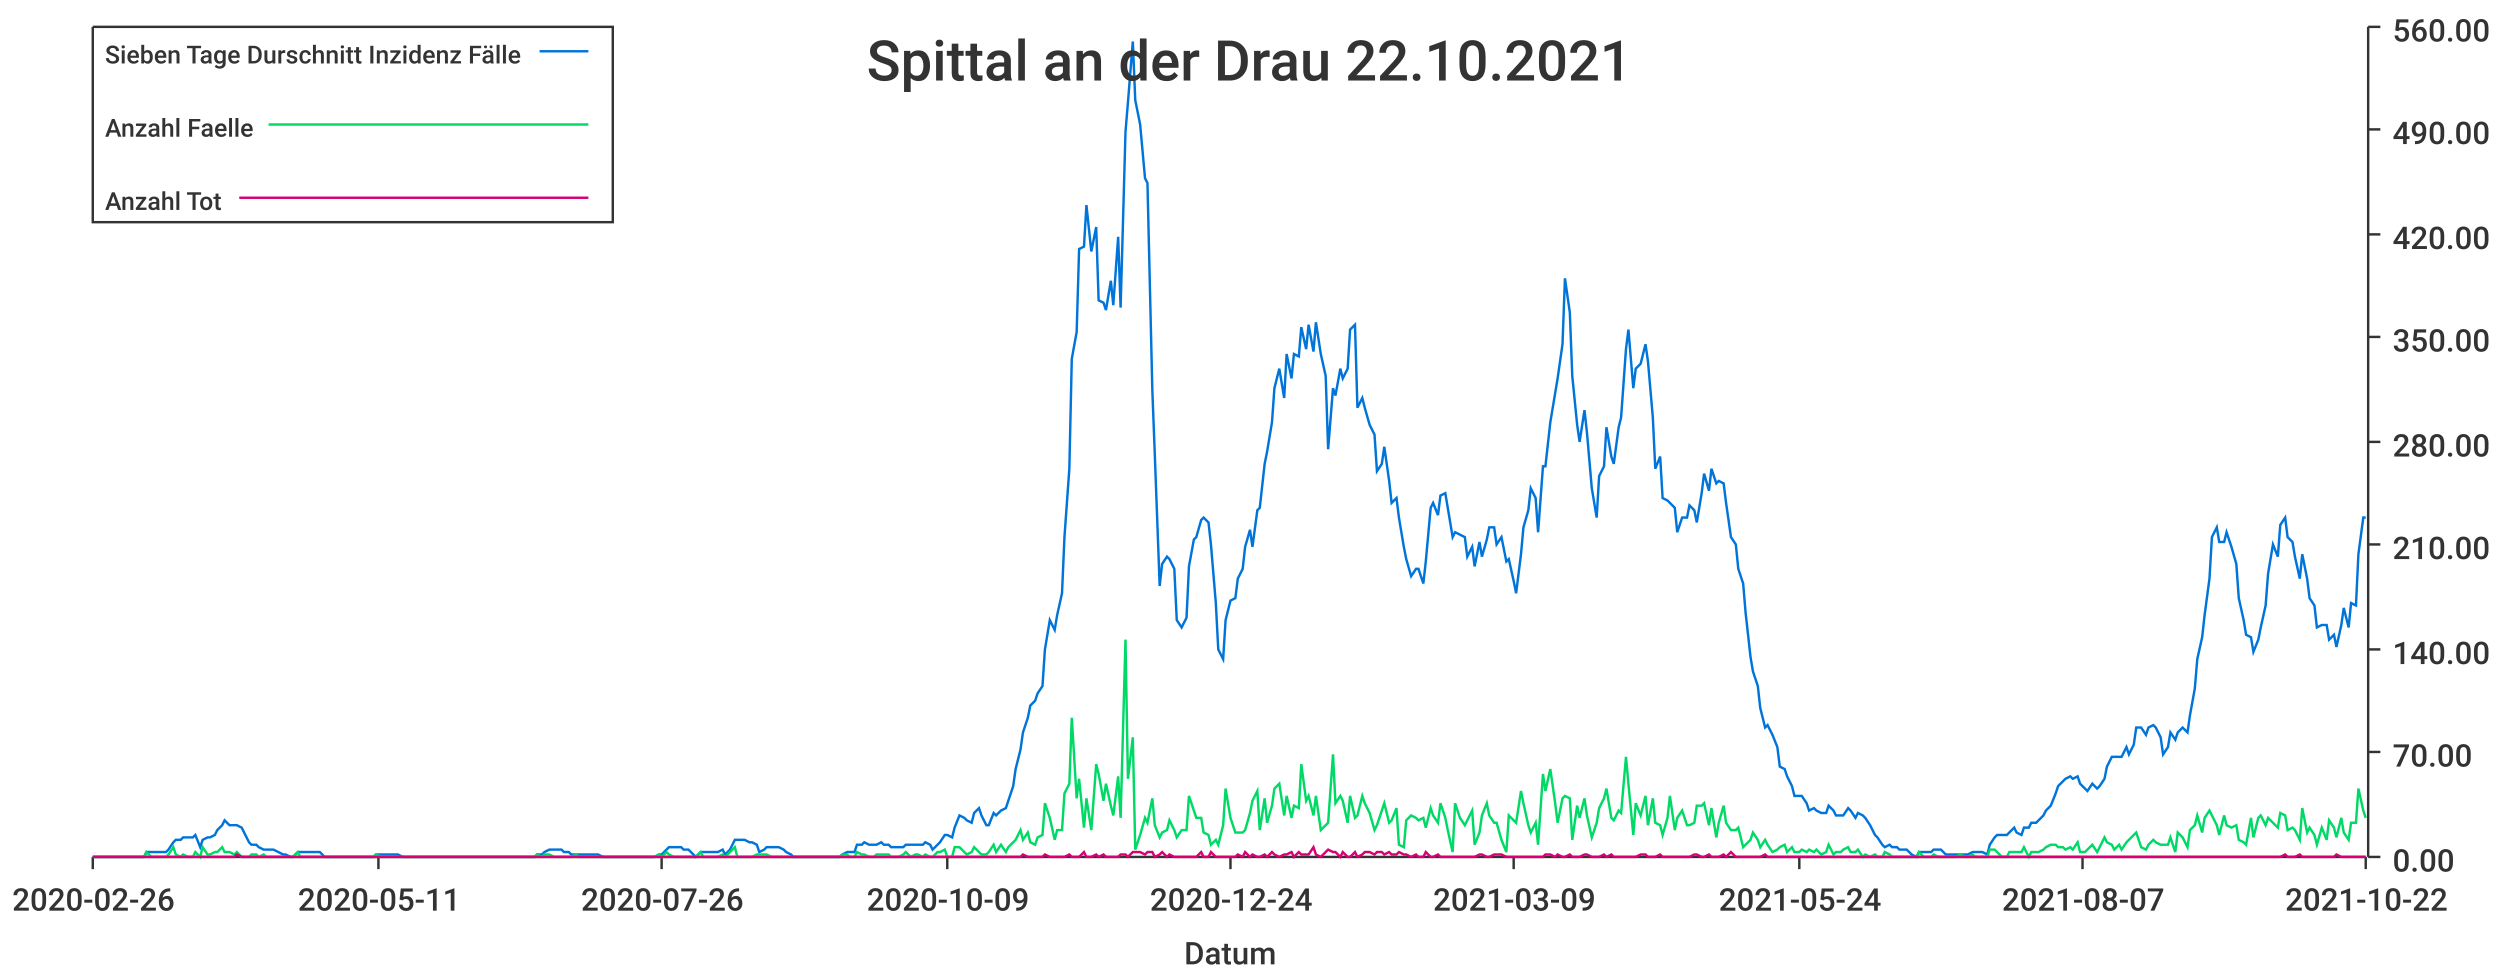
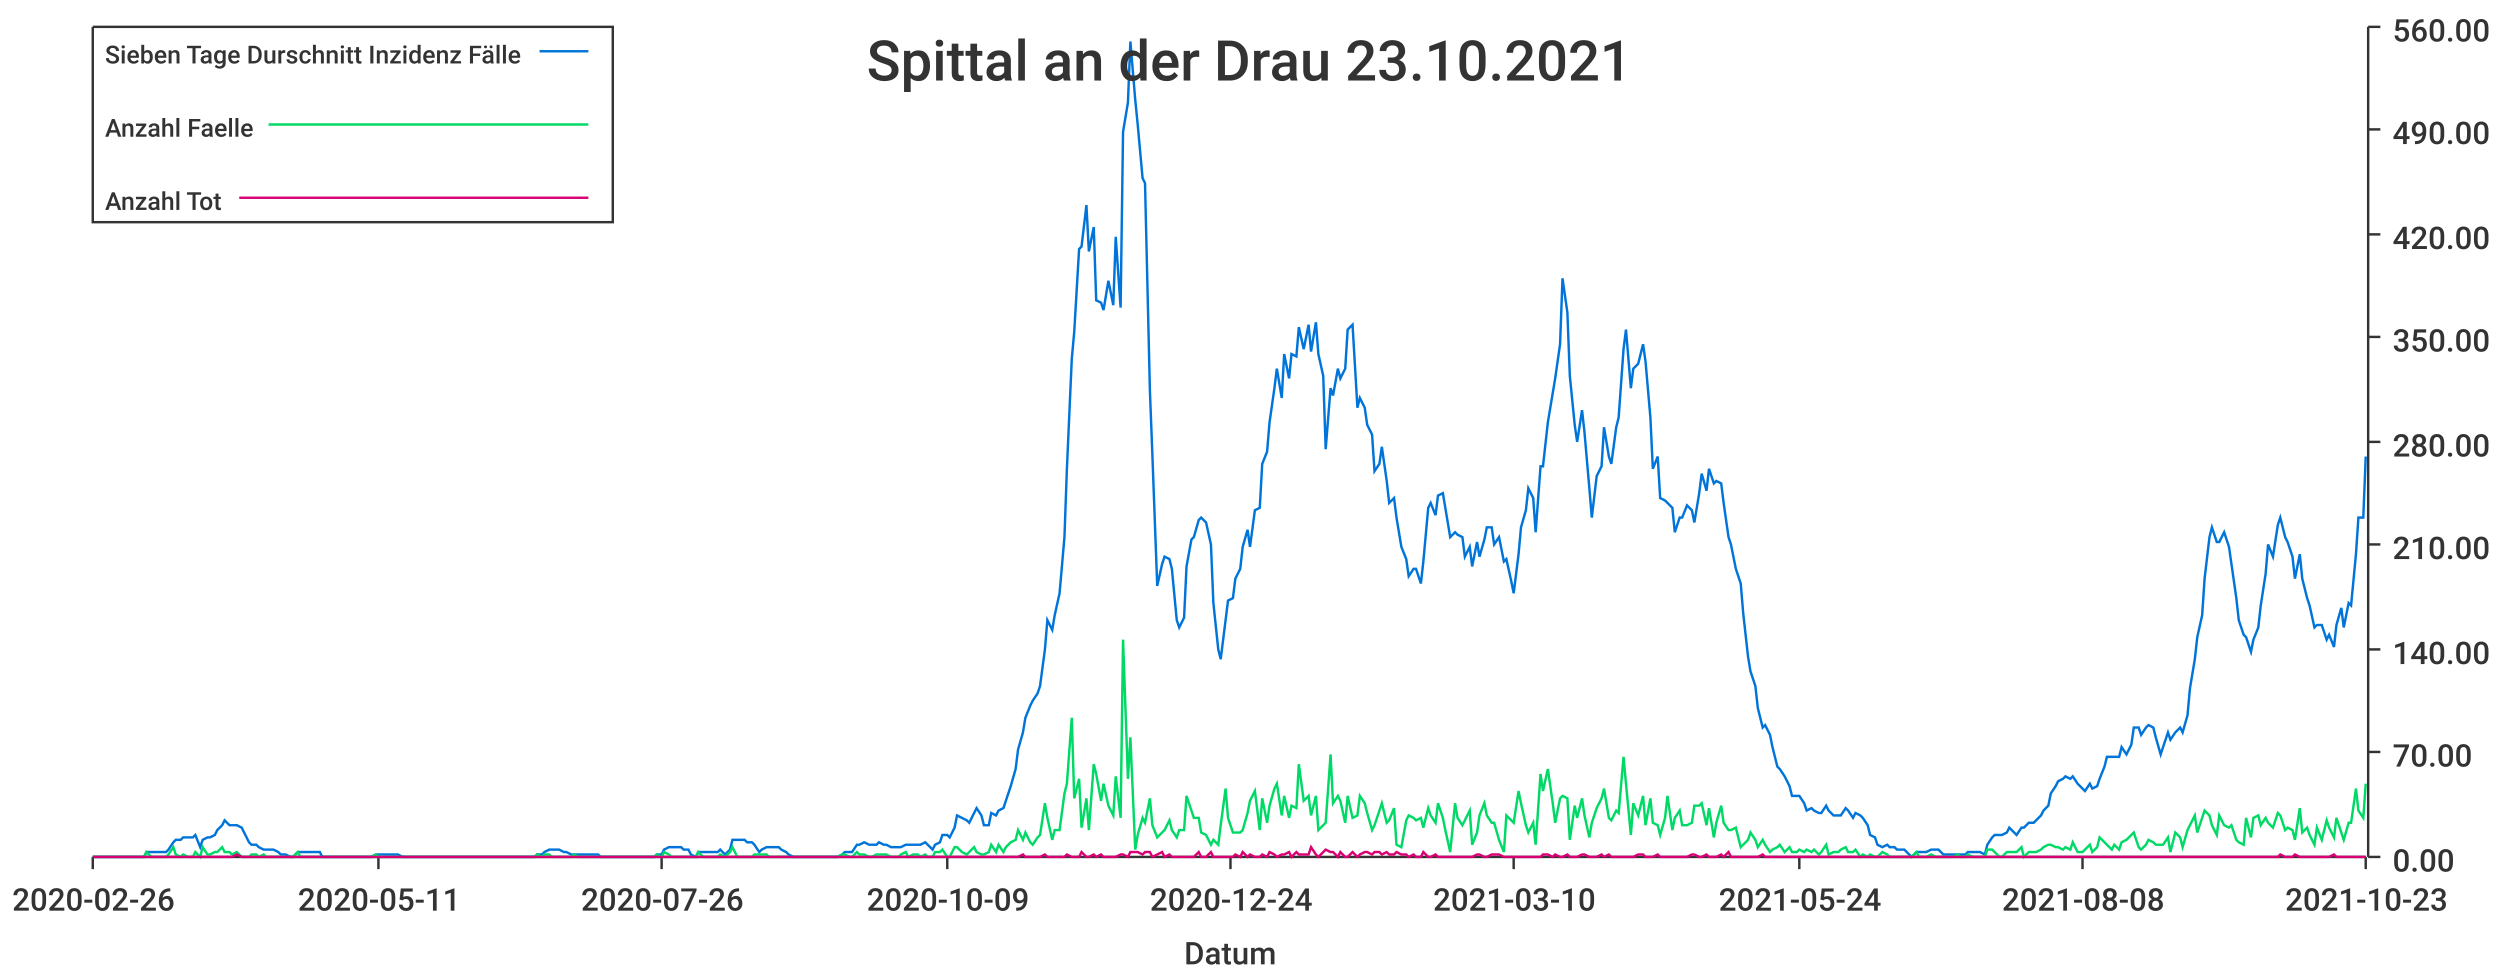
<svg xmlns="http://www.w3.org/2000/svg" width="1024" height="400">\n<path d="M 0 0 L 1024 0 L 1024 400 L 0 400 L 0 0" style="stroke-width:0;stroke:rgba(255,255,255,1.0);fill:rgba(255,255,255,1.0)" />
  <path d="M 38 11 L 969 11 L 969 351 L 38 351 L 38 11" style="stroke-width:0;stroke:rgba(255,255,255,1.0);fill:rgba(255,255,255,1.0)" />
  <path d="M 38 351 L 969 351" style="stroke-width:1;stroke:rgba(51,51,51,1.0);fill:none" />
  <path d="M 38 351 L 38 356" style="stroke-width:1;stroke:rgba(51,51,51,1.0);fill:none" />
  <text x="5" y="373" style="stroke-width:0;stroke:none;fill:rgba(51,51,51,1.0);font-size:12.8px;font-family:'Roboto Medium',sans-serif">2020-02-26</text>
  <path d="M 155 351 L 155 356" style="stroke-width:1;stroke:rgba(51,51,51,1.0);fill:none" />
  <text x="122" y="373" style="stroke-width:0;stroke:none;fill:rgba(51,51,51,1.0);font-size:12.8px;font-family:'Roboto Medium',sans-serif">2020-05-11</text>
  <path d="M 271 351 L 271 356" style="stroke-width:1;stroke:rgba(51,51,51,1.0);fill:none" />
  <text x="238" y="373" style="stroke-width:0;stroke:none;fill:rgba(51,51,51,1.0);font-size:12.8px;font-family:'Roboto Medium',sans-serif">2020-07-26</text>
  <path d="M 388 351 L 388 356" style="stroke-width:1;stroke:rgba(51,51,51,1.0);fill:none" />
  <text x="355" y="373" style="stroke-width:0;stroke:none;fill:rgba(51,51,51,1.0);font-size:12.8px;font-family:'Roboto Medium',sans-serif">2020-10-09</text>
  <path d="M 504 351 L 504 356" style="stroke-width:1;stroke:rgba(51,51,51,1.0);fill:none" />
  <text x="471" y="373" style="stroke-width:0;stroke:none;fill:rgba(51,51,51,1.0);font-size:12.8px;font-family:'Roboto Medium',sans-serif">2020-12-24</text>
  <path d="M 620 351 L 620 356" style="stroke-width:1;stroke:rgba(51,51,51,1.0);fill:none" />
-   <text x="587" y="373" style="stroke-width:0;stroke:none;fill:rgba(51,51,51,1.0);font-size:12.8px;font-family:'Roboto Medium',sans-serif">2021-03-09</text>
+   <text x="587" y="373" style="stroke-width:0;stroke:none;fill:rgba(51,51,51,1.0);font-size:12.8px;font-family:'Roboto Medium',sans-serif">2021-03-10</text>
  <path d="M 737 351 L 737 356" style="stroke-width:1;stroke:rgba(51,51,51,1.0);fill:none" />
  <text x="704" y="373" style="stroke-width:0;stroke:none;fill:rgba(51,51,51,1.0);font-size:12.8px;font-family:'Roboto Medium',sans-serif">2021-05-24</text>
  <path d="M 853 351 L 853 356" style="stroke-width:1;stroke:rgba(51,51,51,1.0);fill:none" />
-   <text x="820" y="373" style="stroke-width:0;stroke:none;fill:rgba(51,51,51,1.0);font-size:12.8px;font-family:'Roboto Medium',sans-serif">2021-08-07</text>
+   <text x="820" y="373" style="stroke-width:0;stroke:none;fill:rgba(51,51,51,1.0);font-size:12.8px;font-family:'Roboto Medium',sans-serif">2021-08-08</text>
  <path d="M 969 351 L 969 356" style="stroke-width:1;stroke:rgba(51,51,51,1.0);fill:none" />
-   <text x="936" y="373" style="stroke-width:0;stroke:none;fill:rgba(51,51,51,1.0);font-size:12.8px;font-family:'Roboto Medium',sans-serif">2021-10-22</text>
+   <text x="936" y="373" style="stroke-width:0;stroke:none;fill:rgba(51,51,51,1.0);font-size:12.8px;font-family:'Roboto Medium',sans-serif">2021-10-23</text>
  <text x="485" y="395" style="stroke-width:0;stroke:none;fill:rgba(51,51,51,1.0);font-size:12.8px;font-family:'Roboto Medium',sans-serif">Datum</text>
  <path d="M 970 351 L 970 11" style="stroke-width:1;stroke:rgba(51,51,51,1.0);fill:none" />
  <path d="M 970 351 L 975 351" style="stroke-width:1;stroke:rgba(51,51,51,1.0);fill:none" />
  <text x="980" y="357" style="stroke-width:0;stroke:none;fill:rgba(51,51,51,1.0);font-size:12.8px;font-family:'Roboto Medium',sans-serif">0.00</text>
  <path d="M 970 308 L 975 308" style="stroke-width:1;stroke:rgba(51,51,51,1.0);fill:none" />
  <text x="980" y="314" style="stroke-width:0;stroke:none;fill:rgba(51,51,51,1.0);font-size:12.8px;font-family:'Roboto Medium',sans-serif">70.00</text>
  <path d="M 970 266 L 975 266" style="stroke-width:1;stroke:rgba(51,51,51,1.0);fill:none" />
  <text x="980" y="272" style="stroke-width:0;stroke:none;fill:rgba(51,51,51,1.0);font-size:12.8px;font-family:'Roboto Medium',sans-serif">140.00</text>
  <path d="M 970 223 L 975 223" style="stroke-width:1;stroke:rgba(51,51,51,1.0);fill:none" />
  <text x="980" y="229" style="stroke-width:0;stroke:none;fill:rgba(51,51,51,1.0);font-size:12.8px;font-family:'Roboto Medium',sans-serif">210.00</text>
  <path d="M 970 181 L 975 181" style="stroke-width:1;stroke:rgba(51,51,51,1.0);fill:none" />
  <text x="980" y="187" style="stroke-width:0;stroke:none;fill:rgba(51,51,51,1.0);font-size:12.8px;font-family:'Roboto Medium',sans-serif">280.00</text>
  <path d="M 970 138 L 975 138" style="stroke-width:1;stroke:rgba(51,51,51,1.0);fill:none" />
  <text x="980" y="144" style="stroke-width:0;stroke:none;fill:rgba(51,51,51,1.0);font-size:12.8px;font-family:'Roboto Medium',sans-serif">350.00</text>
  <path d="M 970 96 L 975 96" style="stroke-width:1;stroke:rgba(51,51,51,1.0);fill:none" />
  <text x="980" y="102" style="stroke-width:0;stroke:none;fill:rgba(51,51,51,1.0);font-size:12.8px;font-family:'Roboto Medium',sans-serif">420.00</text>
  <path d="M 970 53 L 975 53" style="stroke-width:1;stroke:rgba(51,51,51,1.0);fill:none" />
  <text x="980" y="59" style="stroke-width:0;stroke:none;fill:rgba(51,51,51,1.0);font-size:12.8px;font-family:'Roboto Medium',sans-serif">490.00</text>
  <path d="M 970 11 L 975 11" style="stroke-width:1;stroke:rgba(51,51,51,1.0);fill:none" />
  <text x="980" y="17" style="stroke-width:0;stroke:none;fill:rgba(51,51,51,1.0);font-size:12.8px;font-family:'Roboto Medium',sans-serif">560.00</text>
-   <path d="M 38 351 L 40 351 L 42 351 L 43 351 L 45 351 L 46 351 L 48 351 L 49 351 L 51 351 L 52 351 L 54 351 L 55 351 L 57 351 L 59 351 L 60 349 L 62 349 L 63 349 L 65 349 L 66 349 L 68 349 L 69 348 L 71 345 L 72 344 L 74 344 L 75 343 L 77 343 L 79 343 L 80 342 L 82 347 L 83 344 L 85 343 L 86 343 L 88 342 L 89 340 L 91 338 L 92 336 L 94 338 L 96 338 L 97 338 L 99 339 L 100 341 L 102 345 L 103 346 L 105 346 L 106 347 L 108 348 L 109 348 L 111 348 L 112 348 L 114 349 L 116 350 L 117 350 L 119 351 L 120 351 L 122 349 L 123 349 L 125 349 L 126 349 L 128 349 L 129 349 L 131 349 L 133 351 L 134 351 L 136 351 L 137 351 L 139 351 L 140 351 L 142 351 L 143 351 L 145 351 L 146 351 L 148 351 L 149 351 L 151 351 L 153 351 L 154 350 L 156 350 L 157 350 L 159 350 L 160 350 L 162 350 L 163 350 L 165 351 L 166 351 L 168 351 L 170 351 L 171 351 L 173 351 L 174 351 L 176 351 L 177 351 L 179 351 L 180 351 L 182 351 L 183 351 L 185 351 L 186 351 L 188 351 L 190 351 L 191 351 L 193 351 L 194 351 L 196 351 L 197 351 L 199 351 L 200 351 L 202 351 L 203 351 L 205 351 L 207 351 L 208 351 L 210 351 L 211 351 L 213 351 L 214 351 L 216 351 L 217 351 L 219 351 L 220 350 L 222 350 L 223 349 L 225 348 L 227 348 L 228 348 L 230 348 L 231 349 L 233 349 L 234 350 L 236 350 L 237 350 L 239 350 L 240 350 L 242 350 L 244 350 L 245 350 L 247 351 L 248 351 L 250 351 L 251 351 L 253 351 L 254 351 L 256 351 L 257 351 L 259 351 L 260 351 L 262 351 L 264 351 L 265 351 L 267 351 L 268 351 L 270 350 L 271 350 L 273 348 L 274 347 L 276 347 L 277 347 L 279 347 L 280 348 L 282 348 L 284 350 L 285 351 L 287 349 L 288 349 L 290 349 L 291 349 L 293 349 L 294 349 L 296 348 L 297 350 L 299 348 L 301 344 L 302 344 L 304 344 L 305 344 L 307 345 L 308 345 L 310 346 L 311 349 L 313 348 L 314 347 L 316 347 L 317 347 L 319 347 L 321 348 L 322 349 L 324 350 L 325 351 L 327 351 L 328 351 L 330 351 L 331 351 L 333 351 L 334 351 L 336 351 L 338 351 L 339 351 L 341 351 L 342 351 L 344 351 L 345 350 L 347 349 L 348 349 L 350 349 L 351 346 L 353 346 L 354 345 L 356 346 L 358 346 L 359 346 L 361 345 L 362 346 L 364 346 L 365 347 L 367 347 L 368 347 L 370 347 L 371 346 L 373 346 L 375 346 L 376 346 L 378 346 L 379 345 L 381 346 L 382 348 L 384 346 L 385 345 L 387 342 L 388 342 L 390 343 L 391 339 L 393 334 L 395 335 L 396 336 L 398 337 L 399 333 L 401 331 L 402 334 L 404 338 L 405 338 L 407 333 L 408 334 L 410 332 L 412 331 L 413 328 L 415 322 L 416 315 L 418 307 L 419 300 L 421 294 L 422 289 L 424 287 L 425 284 L 427 281 L 428 266 L 430 254 L 432 258 L 433 252 L 435 243 L 436 220 L 438 192 L 439 147 L 441 136 L 442 102 L 444 101 L 445 84 L 447 103 L 449 93 L 450 123 L 452 124 L 453 127 L 455 115 L 456 125 L 458 97 L 459 126 L 461 54 L 462 42 L 464 17 L 465 41 L 467 51 L 469 73 L 470 75 L 472 160 L 473 186 L 475 240 L 476 231 L 478 228 L 479 229 L 481 233 L 482 254 L 484 257 L 486 253 L 487 232 L 489 221 L 490 220 L 492 213 L 493 212 L 495 214 L 496 223 L 498 247 L 499 266 L 501 270 L 502 254 L 504 246 L 506 245 L 507 237 L 509 233 L 510 224 L 512 217 L 513 224 L 515 209 L 516 208 L 518 190 L 519 185 L 521 173 L 522 159 L 524 151 L 526 163 L 527 145 L 529 155 L 530 145 L 532 146 L 533 134 L 535 143 L 536 133 L 538 144 L 539 132 L 541 145 L 543 154 L 544 184 L 546 159 L 547 162 L 549 151 L 550 155 L 552 151 L 553 135 L 555 133 L 556 167 L 558 163 L 559 167 L 561 174 L 563 178 L 564 193 L 566 190 L 567 183 L 569 197 L 570 206 L 572 204 L 573 212 L 575 224 L 576 229 L 578 236 L 580 233 L 581 233 L 583 239 L 584 230 L 586 208 L 587 206 L 589 211 L 590 203 L 592 202 L 593 208 L 595 220 L 596 218 L 598 219 L 600 220 L 601 228 L 603 224 L 604 232 L 606 222 L 607 228 L 609 221 L 610 216 L 612 216 L 613 223 L 615 220 L 617 230 L 618 229 L 620 238 L 621 243 L 623 227 L 624 216 L 626 209 L 627 200 L 629 204 L 630 218 L 632 191 L 633 191 L 635 173 L 637 161 L 638 155 L 640 141 L 641 114 L 643 128 L 644 154 L 646 174 L 647 181 L 649 168 L 650 177 L 652 200 L 654 212 L 655 195 L 657 191 L 658 175 L 660 187 L 661 190 L 663 175 L 664 171 L 666 143 L 667 135 L 669 159 L 670 151 L 672 149 L 674 141 L 675 148 L 677 171 L 678 192 L 680 187 L 681 204 L 683 205 L 684 206 L 686 208 L 687 218 L 689 212 L 691 212 L 692 207 L 694 209 L 695 214 L 697 202 L 698 194 L 700 201 L 701 192 L 703 198 L 704 197 L 706 198 L 707 206 L 709 220 L 711 223 L 712 233 L 714 239 L 715 251 L 717 269 L 718 275 L 720 281 L 721 290 L 723 298 L 724 297 L 726 301 L 728 306 L 729 314 L 731 315 L 732 318 L 734 322 L 735 326 L 737 326 L 738 326 L 740 329 L 741 332 L 743 331 L 744 332 L 746 333 L 748 333 L 749 330 L 751 332 L 752 334 L 754 334 L 755 334 L 757 331 L 758 332 L 760 335 L 761 333 L 763 334 L 764 335 L 766 338 L 768 342 L 769 343 L 771 346 L 772 347 L 774 346 L 775 347 L 777 347 L 778 348 L 780 348 L 781 348 L 783 350 L 785 351 L 786 349 L 788 349 L 789 349 L 791 349 L 792 348 L 794 348 L 795 348 L 797 350 L 798 350 L 800 350 L 801 350 L 803 350 L 805 350 L 806 350 L 808 349 L 809 349 L 811 349 L 812 349 L 814 350 L 815 346 L 817 343 L 818 342 L 820 342 L 822 342 L 823 341 L 825 339 L 826 341 L 828 342 L 829 339 L 831 339 L 832 337 L 834 337 L 835 336 L 837 334 L 838 332 L 840 330 L 842 325 L 843 322 L 845 320 L 846 319 L 848 318 L 849 319 L 851 318 L 852 321 L 854 323 L 855 324 L 857 321 L 859 323 L 860 322 L 862 319 L 863 314 L 865 310 L 866 310 L 868 310 L 869 310 L 871 306 L 872 309 L 874 305 L 875 298 L 877 298 L 879 301 L 880 298 L 882 297 L 883 298 L 885 302 L 886 309 L 888 306 L 889 300 L 891 303 L 892 300 L 894 298 L 896 300 L 897 293 L 899 282 L 900 270 L 902 261 L 903 252 L 905 237 L 906 220 L 908 216 L 909 222 L 911 222 L 912 218 L 914 224 L 916 231 L 917 245 L 919 254 L 920 260 L 922 261 L 923 267 L 925 262 L 926 257 L 928 248 L 929 235 L 931 223 L 933 228 L 934 215 L 936 212 L 937 220 L 939 222 L 940 228 L 942 237 L 943 227 L 945 237 L 946 245 L 948 248 L 949 257 L 951 256 L 953 256 L 954 262 L 956 260 L 957 265 L 959 256 L 960 249 L 962 257 L 963 247 L 965 248 L 966 227 L 968 212 L 969 212" style="stroke-width:1;stroke:rgba(0,116,217,1.0);fill:none" />
-   <path d="M 38 351 L 40 351 L 42 351 L 43 351 L 45 351 L 46 351 L 48 351 L 49 351 L 51 351 L 52 351 L 54 351 L 55 351 L 57 351 L 59 351 L 60 349 L 62 351 L 63 351 L 65 351 L 66 351 L 68 351 L 69 350 L 71 347 L 72 350 L 74 351 L 75 350 L 77 351 L 79 351 L 80 349 L 82 351 L 83 347 L 85 350 L 86 350 L 88 349 L 89 349 L 91 347 L 92 349 L 94 349 L 96 350 L 97 349 L 99 351 L 100 351 L 102 351 L 103 350 L 105 350 L 106 351 L 108 350 L 109 351 L 111 351 L 112 351 L 114 351 L 116 351 L 117 351 L 119 351 L 120 351 L 122 349 L 123 351 L 125 351 L 126 351 L 128 351 L 129 351 L 131 351 L 133 351 L 134 351 L 136 351 L 137 351 L 139 351 L 140 351 L 142 351 L 143 351 L 145 351 L 146 351 L 148 351 L 149 351 L 151 351 L 153 351 L 154 350 L 156 351 L 157 351 L 159 351 L 160 351 L 162 351 L 163 351 L 165 351 L 166 351 L 168 351 L 170 351 L 171 351 L 173 351 L 174 351 L 176 351 L 177 351 L 179 351 L 180 351 L 182 351 L 183 351 L 185 351 L 186 351 L 188 351 L 190 351 L 191 351 L 193 351 L 194 351 L 196 351 L 197 351 L 199 351 L 200 351 L 202 351 L 203 351 L 205 351 L 207 351 L 208 351 L 210 351 L 211 351 L 213 351 L 214 351 L 216 351 L 217 351 L 219 351 L 220 350 L 222 351 L 223 350 L 225 350 L 227 351 L 228 351 L 230 351 L 231 351 L 233 351 L 234 351 L 236 350 L 237 351 L 239 351 L 240 351 L 242 351 L 244 351 L 245 351 L 247 351 L 248 351 L 250 351 L 251 351 L 253 351 L 254 351 L 256 351 L 257 351 L 259 351 L 260 351 L 262 351 L 264 351 L 265 351 L 267 351 L 268 351 L 270 350 L 271 351 L 273 349 L 274 350 L 276 351 L 277 351 L 279 351 L 280 351 L 282 351 L 284 351 L 285 351 L 287 349 L 288 351 L 290 351 L 291 351 L 293 351 L 294 351 L 296 350 L 297 351 L 299 349 L 301 347 L 302 351 L 304 351 L 305 351 L 307 351 L 308 351 L 310 350 L 311 350 L 313 350 L 314 350 L 316 351 L 317 351 L 319 351 L 321 351 L 322 351 L 324 351 L 325 351 L 327 351 L 328 351 L 330 351 L 331 351 L 333 351 L 334 351 L 336 351 L 338 351 L 339 351 L 341 351 L 342 351 L 344 351 L 345 350 L 347 350 L 348 351 L 350 351 L 351 349 L 353 350 L 354 350 L 356 351 L 358 351 L 359 350 L 361 350 L 362 350 L 364 350 L 365 351 L 367 351 L 368 351 L 370 350 L 371 349 L 373 351 L 375 350 L 376 350 L 378 351 L 379 350 L 381 351 L 382 351 L 384 349 L 385 349 L 387 348 L 388 351 L 390 351 L 391 347 L 393 347 L 395 349 L 396 350 L 398 349 L 399 347 L 401 349 L 402 350 L 404 350 L 405 349 L 407 346 L 408 349 L 410 346 L 412 349 L 413 347 L 415 345 L 416 344 L 418 340 L 419 344 L 421 341 L 422 345 L 424 346 L 425 343 L 427 342 L 428 329 L 430 335 L 432 344 L 433 340 L 435 340 L 436 325 L 438 321 L 439 294 L 441 327 L 442 319 L 444 339 L 445 327 L 447 340 L 449 313 L 450 317 L 452 328 L 453 321 L 455 330 L 456 334 L 458 318 L 459 335 L 461 262 L 462 319 L 464 302 L 465 348 L 467 342 L 469 335 L 470 337 L 472 327 L 473 338 L 475 343 L 476 341 L 478 340 L 479 336 L 481 340 L 482 343 L 484 340 L 486 340 L 487 326 L 489 332 L 490 335 L 492 335 L 493 341 L 495 342 L 496 346 L 498 344 L 499 346 L 501 338 L 502 323 L 504 335 L 506 341 L 507 341 L 509 341 L 510 340 L 512 333 L 513 328 L 515 324 L 516 340 L 518 327 L 519 337 L 521 330 L 522 323 L 524 321 L 526 334 L 527 326 L 529 335 L 530 330 L 532 331 L 533 313 L 535 328 L 536 326 L 538 334 L 539 326 L 541 340 L 543 338 L 544 337 L 546 309 L 547 329 L 549 326 L 550 328 L 552 337 L 553 326 L 555 335 L 556 334 L 558 326 L 559 329 L 561 333 L 563 340 L 564 338 L 566 332 L 567 329 L 569 337 L 570 336 L 572 331 L 573 346 L 575 347 L 576 336 L 578 334 L 580 335 L 581 336 L 583 335 L 584 339 L 586 331 L 587 334 L 589 337 L 590 329 L 592 335 L 593 340 L 595 349 L 596 329 L 598 335 L 600 338 L 601 336 L 603 332 L 604 346 L 606 341 L 607 334 L 609 329 L 610 334 L 612 337 L 613 337 L 615 344 L 617 349 L 618 334 L 620 336 L 621 337 L 623 324 L 624 329 L 626 338 L 627 341 L 629 337 L 630 346 L 632 317 L 633 324 L 635 315 L 637 329 L 638 337 L 640 327 L 641 326 L 643 327 L 644 344 L 646 330 L 647 335 L 649 327 L 650 334 L 652 343 L 654 337 L 655 331 L 657 327 L 658 323 L 660 335 L 661 336 L 663 332 L 664 333 L 666 310 L 667 321 L 669 342 L 670 329 L 672 334 L 674 326 L 675 338 L 677 327 L 678 337 L 680 338 L 681 342 L 683 335 L 684 326 L 686 340 L 687 335 L 689 332 L 691 338 L 692 338 L 694 337 L 695 330 L 697 330 L 698 329 L 700 338 L 701 331 L 703 343 L 704 337 L 706 330 L 707 337 L 709 340 L 711 340 L 712 339 L 714 347 L 715 346 L 717 344 L 718 341 L 720 344 L 721 347 L 723 344 L 724 346 L 726 349 L 728 348 L 729 347 L 731 346 L 732 349 L 734 347 L 735 349 L 737 349 L 738 348 L 740 349 L 741 348 L 743 349 L 744 348 L 746 350 L 748 349 L 749 346 L 751 350 L 752 349 L 754 349 L 755 348 L 757 347 L 758 349 L 760 349 L 761 348 L 763 351 L 764 350 L 766 351 L 768 350 L 769 351 L 771 351 L 772 349 L 774 350 L 775 351 L 777 351 L 778 351 L 780 351 L 781 351 L 783 351 L 785 351 L 786 349 L 788 351 L 789 351 L 791 351 L 792 350 L 794 351 L 795 351 L 797 351 L 798 351 L 800 351 L 801 351 L 803 350 L 805 351 L 806 351 L 808 350 L 809 351 L 811 351 L 812 351 L 814 351 L 815 348 L 817 348 L 818 349 L 820 351 L 822 351 L 823 349 L 825 349 L 826 349 L 828 349 L 829 347 L 831 351 L 832 349 L 834 349 L 835 349 L 837 348 L 838 347 L 840 346 L 842 346 L 843 347 L 845 347 L 846 348 L 848 347 L 849 348 L 851 345 L 852 349 L 854 349 L 855 348 L 857 346 L 859 349 L 860 347 L 862 343 L 863 345 L 865 346 L 866 348 L 868 346 L 869 348 L 871 345 L 872 344 L 874 342 L 875 341 L 877 347 L 879 348 L 880 346 L 882 344 L 883 345 L 885 346 L 886 346 L 888 346 L 889 343 L 891 349 L 892 341 L 894 343 L 896 347 L 897 340 L 899 338 L 900 334 L 902 341 L 903 335 L 905 332 L 906 334 L 908 338 L 909 342 L 911 334 L 912 338 L 914 339 L 916 338 L 917 344 L 919 345 L 920 346 L 922 335 L 923 343 L 925 335 L 926 334 L 928 338 L 929 335 L 931 337 L 933 339 L 934 333 L 936 334 L 937 340 L 939 339 L 940 340 L 942 344 L 943 331 L 945 341 L 946 339 L 948 342 L 949 346 L 951 339 L 953 344 L 954 336 L 956 339 L 957 343 L 959 335 L 960 341 L 962 344 L 963 337 L 965 337 L 966 323 L 968 332 L 969 335" style="stroke-width:1;stroke:rgba(0,217,101,1.0);fill:none" />
-   <path d="M 38 351 L 40 351 L 42 351 L 43 351 L 45 351 L 46 351 L 48 351 L 49 351 L 51 351 L 52 351 L 54 351 L 55 351 L 57 351 L 59 351 L 60 351 L 62 351 L 63 351 L 65 351 L 66 351 L 68 351 L 69 351 L 71 351 L 72 351 L 74 351 L 75 351 L 77 351 L 79 351 L 80 351 L 82 351 L 83 351 L 85 351 L 86 351 L 88 351 L 89 351 L 91 351 L 92 351 L 94 351 L 96 351 L 97 350 L 99 351 L 100 351 L 102 351 L 103 351 L 105 351 L 106 351 L 108 351 L 109 351 L 111 351 L 112 351 L 114 351 L 116 351 L 117 351 L 119 351 L 120 351 L 122 351 L 123 351 L 125 351 L 126 351 L 128 351 L 129 351 L 131 351 L 133 351 L 134 351 L 136 351 L 137 351 L 139 351 L 140 351 L 142 351 L 143 351 L 145 351 L 146 351 L 148 351 L 149 351 L 151 351 L 153 351 L 154 351 L 156 351 L 157 351 L 159 351 L 160 351 L 162 351 L 163 351 L 165 351 L 166 351 L 168 351 L 170 351 L 171 351 L 173 351 L 174 351 L 176 351 L 177 351 L 179 351 L 180 351 L 182 351 L 183 351 L 185 351 L 186 351 L 188 351 L 190 351 L 191 351 L 193 351 L 194 351 L 196 351 L 197 351 L 199 351 L 200 351 L 202 351 L 203 351 L 205 351 L 207 351 L 208 351 L 210 351 L 211 351 L 213 351 L 214 351 L 216 351 L 217 351 L 219 351 L 220 351 L 222 351 L 223 351 L 225 351 L 227 351 L 228 351 L 230 351 L 231 351 L 233 351 L 234 351 L 236 351 L 237 351 L 239 351 L 240 351 L 242 351 L 244 351 L 245 351 L 247 351 L 248 351 L 250 351 L 251 351 L 253 351 L 254 351 L 256 351 L 257 351 L 259 351 L 260 351 L 262 351 L 264 351 L 265 351 L 267 351 L 268 351 L 270 351 L 271 351 L 273 351 L 274 351 L 276 351 L 277 351 L 279 351 L 280 351 L 282 351 L 284 351 L 285 351 L 287 351 L 288 351 L 290 351 L 291 351 L 293 351 L 294 351 L 296 351 L 297 351 L 299 351 L 301 351 L 302 351 L 304 351 L 305 351 L 307 351 L 308 351 L 310 351 L 311 351 L 313 351 L 314 351 L 316 351 L 317 351 L 319 351 L 321 351 L 322 351 L 324 351 L 325 351 L 327 351 L 328 351 L 330 351 L 331 351 L 333 351 L 334 351 L 336 351 L 338 351 L 339 351 L 341 351 L 342 351 L 344 351 L 345 351 L 347 351 L 348 351 L 350 351 L 351 351 L 353 351 L 354 351 L 356 351 L 358 351 L 359 351 L 361 351 L 362 351 L 364 351 L 365 351 L 367 351 L 368 351 L 370 351 L 371 351 L 373 351 L 375 351 L 376 351 L 378 351 L 379 351 L 381 351 L 382 351 L 384 351 L 385 351 L 387 351 L 388 351 L 390 351 L 391 351 L 393 351 L 395 351 L 396 351 L 398 351 L 399 351 L 401 351 L 402 351 L 404 351 L 405 351 L 407 351 L 408 351 L 410 351 L 412 351 L 413 351 L 415 351 L 416 351 L 418 351 L 419 350 L 421 351 L 422 351 L 424 351 L 425 351 L 427 351 L 428 350 L 430 351 L 432 351 L 433 351 L 435 351 L 436 351 L 438 350 L 439 351 L 441 351 L 442 351 L 444 349 L 445 351 L 447 351 L 449 350 L 450 351 L 452 350 L 453 351 L 455 351 L 456 351 L 458 351 L 459 350 L 461 350 L 462 351 L 464 349 L 465 349 L 467 349 L 469 350 L 470 349 L 472 349 L 473 351 L 475 350 L 476 349 L 478 351 L 479 350 L 481 351 L 482 351 L 484 351 L 486 351 L 487 351 L 489 351 L 490 351 L 492 349 L 493 351 L 495 351 L 496 349 L 498 351 L 499 351 L 501 351 L 502 351 L 504 351 L 506 351 L 507 350 L 509 351 L 510 349 L 512 351 L 513 350 L 515 351 L 516 351 L 518 350 L 519 351 L 521 349 L 522 350 L 524 351 L 526 350 L 527 350 L 529 349 L 530 351 L 532 349 L 533 350 L 535 350 L 536 350 L 538 347 L 539 350 L 541 351 L 543 349 L 544 348 L 546 349 L 547 349 L 549 351 L 550 349 L 552 351 L 553 351 L 555 349 L 556 351 L 558 350 L 559 349 L 561 349 L 563 350 L 564 349 L 566 349 L 567 350 L 569 349 L 570 350 L 572 350 L 573 349 L 575 350 L 576 350 L 578 351 L 580 350 L 581 351 L 583 351 L 584 349 L 586 351 L 587 351 L 589 350 L 590 351 L 592 351 L 593 351 L 595 351 L 596 351 L 598 351 L 600 351 L 601 351 L 603 351 L 604 351 L 606 350 L 607 350 L 609 351 L 610 351 L 612 350 L 613 350 L 615 350 L 617 351 L 618 351 L 620 351 L 621 351 L 623 351 L 624 351 L 626 351 L 627 351 L 629 351 L 630 351 L 632 351 L 633 350 L 635 350 L 637 351 L 638 350 L 640 351 L 641 351 L 643 350 L 644 351 L 646 351 L 647 351 L 649 350 L 650 350 L 652 351 L 654 351 L 655 351 L 657 350 L 658 351 L 660 350 L 661 351 L 663 351 L 664 351 L 666 351 L 667 351 L 669 351 L 670 351 L 672 350 L 674 350 L 675 351 L 677 351 L 678 351 L 680 350 L 681 351 L 683 351 L 684 351 L 686 351 L 687 351 L 689 351 L 691 351 L 692 351 L 694 350 L 695 350 L 697 351 L 698 351 L 700 350 L 701 351 L 703 351 L 704 351 L 706 350 L 707 351 L 709 349 L 711 351 L 712 351 L 714 351 L 715 351 L 717 351 L 718 351 L 720 351 L 721 351 L 723 350 L 724 351 L 726 351 L 728 351 L 729 351 L 731 351 L 732 351 L 734 351 L 735 351 L 737 351 L 738 351 L 740 351 L 741 351 L 743 351 L 744 351 L 746 351 L 748 351 L 749 351 L 751 351 L 752 351 L 754 351 L 755 351 L 757 351 L 758 351 L 760 351 L 761 351 L 763 351 L 764 351 L 766 351 L 768 351 L 769 351 L 771 351 L 772 351 L 774 351 L 775 351 L 777 351 L 778 351 L 780 351 L 781 351 L 783 351 L 785 351 L 786 351 L 788 351 L 789 351 L 791 351 L 792 351 L 794 351 L 795 351 L 797 351 L 798 351 L 800 351 L 801 351 L 803 351 L 805 351 L 806 351 L 808 351 L 809 351 L 811 351 L 812 351 L 814 351 L 815 351 L 817 351 L 818 351 L 820 351 L 822 351 L 823 351 L 825 351 L 826 351 L 828 351 L 829 351 L 831 351 L 832 351 L 834 351 L 835 351 L 837 351 L 838 351 L 840 351 L 842 351 L 843 351 L 845 351 L 846 351 L 848 351 L 849 351 L 851 351 L 852 351 L 854 351 L 855 351 L 857 351 L 859 351 L 860 351 L 862 351 L 863 351 L 865 351 L 866 351 L 868 351 L 869 351 L 871 351 L 872 351 L 874 351 L 875 351 L 877 351 L 879 351 L 880 351 L 882 351 L 883 351 L 885 351 L 886 351 L 888 351 L 889 351 L 891 351 L 892 351 L 894 351 L 896 351 L 897 351 L 899 351 L 900 351 L 902 351 L 903 351 L 905 351 L 906 351 L 908 351 L 909 351 L 911 351 L 912 351 L 914 351 L 916 351 L 917 351 L 919 351 L 920 351 L 922 351 L 923 351 L 925 351 L 926 351 L 928 351 L 929 351 L 931 351 L 933 351 L 934 351 L 936 350 L 937 351 L 939 351 L 940 351 L 942 350 L 943 351 L 945 351 L 946 351 L 948 351 L 949 351 L 951 351 L 953 351 L 954 351 L 956 351 L 957 350 L 959 351 L 960 351 L 962 351 L 963 351 L 965 351 L 966 351 L 968 351 L 969 351" style="stroke-width:1;stroke:rgba(217,0,116,1.0);fill:none" />
-   <text x="355" y="33" style="stroke-width:0;stroke:none;fill:rgba(51,51,51,1.0);font-size:23.0px;font-family:'Roboto Medium',sans-serif">Spittal an der Drau 22.10.2021</text>
+   <path d="M 38 351 L 40 351 L 42 351 L 43 351 L 45 351 L 46 351 L 48 351 L 49 351 L 51 351 L 52 351 L 54 351 L 55 351 L 57 351 L 59 351 L 60 349 L 62 349 L 63 349 L 65 349 L 66 349 L 68 349 L 69 348 L 71 345 L 72 344 L 74 344 L 75 343 L 77 343 L 79 343 L 80 342 L 82 347 L 83 344 L 85 343 L 86 343 L 88 342 L 89 340 L 91 338 L 92 336 L 94 338 L 95 338 L 97 338 L 99 339 L 100 341 L 102 345 L 103 346 L 105 346 L 106 347 L 108 348 L 109 348 L 111 348 L 112 348 L 114 349 L 115 350 L 117 350 L 119 351 L 120 351 L 122 349 L 123 349 L 125 349 L 126 349 L 128 349 L 129 349 L 131 349 L 132 351 L 134 351 L 135 351 L 137 351 L 139 351 L 140 351 L 142 351 L 143 351 L 145 351 L 146 351 L 148 351 L 149 351 L 151 351 L 152 351 L 154 350 L 155 350 L 157 350 L 159 350 L 160 350 L 162 350 L 163 350 L 165 351 L 166 351 L 168 351 L 169 351 L 171 351 L 172 351 L 174 351 L 175 351 L 177 351 L 179 351 L 180 351 L 182 351 L 183 351 L 185 351 L 186 351 L 188 351 L 189 351 L 191 351 L 192 351 L 194 351 L 195 351 L 197 351 L 199 351 L 200 351 L 202 351 L 203 351 L 205 351 L 206 351 L 208 351 L 209 351 L 211 351 L 212 351 L 214 351 L 215 351 L 217 351 L 219 351 L 220 350 L 222 350 L 223 349 L 225 348 L 226 348 L 228 348 L 229 348 L 231 349 L 232 349 L 234 350 L 235 350 L 237 350 L 239 350 L 240 350 L 242 350 L 243 350 L 245 350 L 246 351 L 248 351 L 249 351 L 251 351 L 252 351 L 254 351 L 255 351 L 257 351 L 259 351 L 260 351 L 262 351 L 263 351 L 265 351 L 266 351 L 268 351 L 269 350 L 271 350 L 272 348 L 274 347 L 275 347 L 277 347 L 279 347 L 280 348 L 282 348 L 283 350 L 285 351 L 286 349 L 288 349 L 289 349 L 291 349 L 292 349 L 294 349 L 295 348 L 297 350 L 299 348 L 300 344 L 302 344 L 303 344 L 305 344 L 306 345 L 308 345 L 309 346 L 311 349 L 312 348 L 314 347 L 315 347 L 317 347 L 319 347 L 320 348 L 322 349 L 323 350 L 325 351 L 326 351 L 328 351 L 329 351 L 331 351 L 332 351 L 334 351 L 335 351 L 337 351 L 339 351 L 340 351 L 342 351 L 343 351 L 345 350 L 346 349 L 348 349 L 349 349 L 351 346 L 352 346 L 354 345 L 356 346 L 357 346 L 359 346 L 360 345 L 362 346 L 363 346 L 365 347 L 366 347 L 368 347 L 369 347 L 371 346 L 372 346 L 374 346 L 376 346 L 377 346 L 379 345 L 380 346 L 382 348 L 383 346 L 385 345 L 386 342 L 388 342 L 389 343 L 391 339 L 392 334 L 394 335 L 396 336 L 397 337 L 399 333 L 400 331 L 402 334 L 403 338 L 405 338 L 406 333 L 408 334 L 409 332 L 411 331 L 412 328 L 414 322 L 416 315 L 417 307 L 419 300 L 420 294 L 422 289 L 423 287 L 425 284 L 426 281 L 428 266 L 429 254 L 431 258 L 432 252 L 434 243 L 436 220 L 437 192 L 439 147 L 440 136 L 442 102 L 443 101 L 445 84 L 446 103 L 448 93 L 449 123 L 451 124 L 452 127 L 454 115 L 456 125 L 457 97 L 459 126 L 460 54 L 462 42 L 463 17 L 465 41 L 466 51 L 468 73 L 469 75 L 471 160 L 472 186 L 474 240 L 476 231 L 477 228 L 479 229 L 480 233 L 482 254 L 483 257 L 485 253 L 486 232 L 488 221 L 489 220 L 491 213 L 492 212 L 494 214 L 496 223 L 497 247 L 499 266 L 500 270 L 502 254 L 503 246 L 505 245 L 506 237 L 508 233 L 509 224 L 511 217 L 512 224 L 514 209 L 516 208 L 517 190 L 519 185 L 520 173 L 522 159 L 523 151 L 525 163 L 526 145 L 528 155 L 529 145 L 531 146 L 532 134 L 534 143 L 536 133 L 537 144 L 539 132 L 540 145 L 542 154 L 543 184 L 545 159 L 546 162 L 548 151 L 549 155 L 551 151 L 552 135 L 554 133 L 556 167 L 557 163 L 559 167 L 560 174 L 562 178 L 563 193 L 565 190 L 566 183 L 568 197 L 569 206 L 571 204 L 572 212 L 574 224 L 576 229 L 577 236 L 579 233 L 580 233 L 582 239 L 583 230 L 585 208 L 586 206 L 588 211 L 589 203 L 591 202 L 592 208 L 594 220 L 596 218 L 597 219 L 599 220 L 600 228 L 602 224 L 603 232 L 605 222 L 606 228 L 608 221 L 609 216 L 611 216 L 612 223 L 614 220 L 616 230 L 617 229 L 619 238 L 620 243 L 622 227 L 623 216 L 625 209 L 626 200 L 628 204 L 629 218 L 631 191 L 632 191 L 634 173 L 636 161 L 637 155 L 639 141 L 640 114 L 642 128 L 643 154 L 645 174 L 646 181 L 648 168 L 649 177 L 651 200 L 652 212 L 654 195 L 656 191 L 657 175 L 659 187 L 660 190 L 662 175 L 663 171 L 665 143 L 666 135 L 668 159 L 669 151 L 671 149 L 673 141 L 674 148 L 676 171 L 677 192 L 679 187 L 680 204 L 682 205 L 683 206 L 685 208 L 686 218 L 688 212 L 689 212 L 691 207 L 693 209 L 694 214 L 696 202 L 697 194 L 699 201 L 700 192 L 702 198 L 703 197 L 705 198 L 706 206 L 708 220 L 709 223 L 711 233 L 713 239 L 714 251 L 716 269 L 717 275 L 719 281 L 720 290 L 722 298 L 723 297 L 725 301 L 726 306 L 728 314 L 729 315 L 731 318 L 733 322 L 734 326 L 736 326 L 737 326 L 739 329 L 740 332 L 742 331 L 743 332 L 745 333 L 746 333 L 748 330 L 749 332 L 751 334 L 753 334 L 754 334 L 756 331 L 757 332 L 759 335 L 760 333 L 762 334 L 763 335 L 765 338 L 766 342 L 768 343 L 769 346 L 771 347 L 773 346 L 774 347 L 776 347 L 777 348 L 779 348 L 780 348 L 782 350 L 783 351 L 785 349 L 786 349 L 788 349 L 789 349 L 791 348 L 793 348 L 794 348 L 796 350 L 797 350 L 799 350 L 800 350 L 802 350 L 803 350 L 805 350 L 806 349 L 808 349 L 809 349 L 811 349 L 813 350 L 814 346 L 816 343 L 817 342 L 819 342 L 820 342 L 822 341 L 823 339 L 825 341 L 826 342 L 828 339 L 829 339 L 831 337 L 833 337 L 834 336 L 836 334 L 837 332 L 839 330 L 840 325 L 842 322 L 843 320 L 845 319 L 846 318 L 848 319 L 849 318 L 851 321 L 853 323 L 854 324 L 856 321 L 857 323 L 859 322 L 860 319 L 862 314 L 863 310 L 865 310 L 866 310 L 868 310 L 869 306 L 871 309 L 873 305 L 874 298 L 876 298 L 877 301 L 879 298 L 880 297 L 882 298 L 883 302 L 885 309 L 886 306 L 888 300 L 889 303 L 891 300 L 893 298 L 894 300 L 896 293 L 897 282 L 899 270 L 900 261 L 902 252 L 903 237 L 905 220 L 906 216 L 908 222 L 909 222 L 911 218 L 913 224 L 914 231 L 916 245 L 917 254 L 919 260 L 920 261 L 922 267 L 923 262 L 925 257 L 926 248 L 928 235 L 929 223 L 931 228 L 933 215 L 934 212 L 936 220 L 937 222 L 939 228 L 940 237 L 942 227 L 943 237 L 945 245 L 946 248 L 948 257 L 949 256 L 951 256 L 953 262 L 954 260 L 956 265 L 957 256 L 959 249 L 960 257 L 962 247 L 963 248 L 965 227 L 966 212 L 968 212 L 969 187" style="stroke-width:1;stroke:rgba(0,116,217,1.0);fill:none" />
+   <path d="M 38 351 L 40 351 L 42 351 L 43 351 L 45 351 L 46 351 L 48 351 L 49 351 L 51 351 L 52 351 L 54 351 L 55 351 L 57 351 L 59 351 L 60 349 L 62 351 L 63 351 L 65 351 L 66 351 L 68 351 L 69 350 L 71 347 L 72 350 L 74 351 L 75 350 L 77 351 L 79 351 L 80 349 L 82 351 L 83 347 L 85 350 L 86 350 L 88 349 L 89 349 L 91 347 L 92 349 L 94 349 L 95 350 L 97 349 L 99 351 L 100 351 L 102 351 L 103 350 L 105 350 L 106 351 L 108 350 L 109 351 L 111 351 L 112 351 L 114 351 L 115 351 L 117 351 L 119 351 L 120 351 L 122 349 L 123 351 L 125 351 L 126 351 L 128 351 L 129 351 L 131 351 L 132 351 L 134 351 L 135 351 L 137 351 L 139 351 L 140 351 L 142 351 L 143 351 L 145 351 L 146 351 L 148 351 L 149 351 L 151 351 L 152 351 L 154 350 L 155 351 L 157 351 L 159 351 L 160 351 L 162 351 L 163 351 L 165 351 L 166 351 L 168 351 L 169 351 L 171 351 L 172 351 L 174 351 L 175 351 L 177 351 L 179 351 L 180 351 L 182 351 L 183 351 L 185 351 L 186 351 L 188 351 L 189 351 L 191 351 L 192 351 L 194 351 L 195 351 L 197 351 L 199 351 L 200 351 L 202 351 L 203 351 L 205 351 L 206 351 L 208 351 L 209 351 L 211 351 L 212 351 L 214 351 L 215 351 L 217 351 L 219 351 L 220 350 L 222 351 L 223 350 L 225 350 L 226 351 L 228 351 L 229 351 L 231 351 L 232 351 L 234 351 L 235 350 L 237 351 L 239 351 L 240 351 L 242 351 L 243 351 L 245 351 L 246 351 L 248 351 L 249 351 L 251 351 L 252 351 L 254 351 L 255 351 L 257 351 L 259 351 L 260 351 L 262 351 L 263 351 L 265 351 L 266 351 L 268 351 L 269 350 L 271 351 L 272 349 L 274 350 L 275 351 L 277 351 L 279 351 L 280 351 L 282 351 L 283 351 L 285 351 L 286 349 L 288 351 L 289 351 L 291 351 L 292 351 L 294 351 L 295 350 L 297 351 L 299 349 L 300 347 L 302 351 L 303 351 L 305 351 L 306 351 L 308 351 L 309 350 L 311 350 L 312 350 L 314 350 L 315 351 L 317 351 L 319 351 L 320 351 L 322 351 L 323 351 L 325 351 L 326 351 L 328 351 L 329 351 L 331 351 L 332 351 L 334 351 L 335 351 L 337 351 L 339 351 L 340 351 L 342 351 L 343 351 L 345 350 L 346 350 L 348 351 L 349 351 L 351 349 L 352 350 L 354 350 L 356 351 L 357 351 L 359 350 L 360 350 L 362 350 L 363 350 L 365 351 L 366 351 L 368 351 L 369 350 L 371 349 L 372 351 L 374 350 L 376 350 L 377 351 L 379 350 L 380 351 L 382 351 L 383 349 L 385 349 L 386 348 L 388 351 L 389 351 L 391 347 L 392 347 L 394 349 L 396 350 L 397 349 L 399 347 L 400 349 L 402 350 L 403 350 L 405 349 L 406 346 L 408 349 L 409 346 L 411 349 L 412 347 L 414 345 L 416 344 L 417 340 L 419 344 L 420 341 L 422 345 L 423 346 L 425 343 L 426 342 L 428 329 L 429 335 L 431 344 L 432 340 L 434 340 L 436 325 L 437 321 L 439 294 L 440 327 L 442 319 L 443 339 L 445 327 L 446 340 L 448 313 L 449 317 L 451 328 L 452 321 L 454 330 L 456 334 L 457 318 L 459 335 L 460 262 L 462 319 L 463 302 L 465 348 L 466 342 L 468 335 L 469 337 L 471 327 L 472 338 L 474 343 L 476 341 L 477 340 L 479 336 L 480 340 L 482 343 L 483 340 L 485 340 L 486 326 L 488 332 L 489 335 L 491 335 L 492 341 L 494 342 L 496 346 L 497 344 L 499 346 L 500 338 L 502 323 L 503 335 L 505 341 L 506 341 L 508 341 L 509 340 L 511 333 L 512 328 L 514 324 L 516 340 L 517 327 L 519 337 L 520 330 L 522 323 L 523 321 L 525 334 L 526 326 L 528 335 L 529 330 L 531 331 L 532 313 L 534 328 L 536 326 L 537 334 L 539 326 L 540 340 L 542 338 L 543 337 L 545 309 L 546 329 L 548 326 L 549 328 L 551 337 L 552 326 L 554 335 L 556 334 L 557 326 L 559 329 L 560 333 L 562 340 L 563 338 L 565 332 L 566 329 L 568 337 L 569 336 L 571 331 L 572 346 L 574 347 L 576 336 L 577 334 L 579 335 L 580 336 L 582 335 L 583 339 L 585 331 L 586 334 L 588 337 L 589 329 L 591 335 L 592 340 L 594 349 L 596 329 L 597 335 L 599 338 L 600 336 L 602 332 L 603 346 L 605 341 L 606 334 L 608 329 L 609 334 L 611 337 L 612 337 L 614 344 L 616 349 L 617 334 L 619 336 L 620 337 L 622 324 L 623 329 L 625 338 L 626 341 L 628 337 L 629 346 L 631 317 L 632 324 L 634 315 L 636 329 L 637 337 L 639 327 L 640 326 L 642 327 L 643 344 L 645 330 L 646 335 L 648 327 L 649 334 L 651 343 L 652 337 L 654 331 L 656 327 L 657 323 L 659 335 L 660 336 L 662 332 L 663 333 L 665 310 L 666 321 L 668 342 L 669 329 L 671 334 L 673 326 L 674 338 L 676 327 L 677 337 L 679 338 L 680 342 L 682 335 L 683 326 L 685 340 L 686 335 L 688 332 L 689 338 L 691 338 L 693 337 L 694 330 L 696 330 L 697 329 L 699 338 L 700 331 L 702 343 L 703 337 L 705 330 L 706 337 L 708 340 L 709 340 L 711 339 L 713 347 L 714 346 L 716 344 L 717 341 L 719 344 L 720 347 L 722 344 L 723 346 L 725 349 L 726 348 L 728 347 L 729 346 L 731 349 L 733 347 L 734 349 L 736 349 L 737 348 L 739 349 L 740 348 L 742 349 L 743 348 L 745 350 L 746 349 L 748 346 L 749 350 L 751 349 L 753 349 L 754 348 L 756 347 L 757 349 L 759 349 L 760 348 L 762 351 L 763 350 L 765 351 L 766 350 L 768 351 L 769 351 L 771 349 L 773 350 L 774 351 L 776 351 L 777 351 L 779 351 L 780 351 L 782 351 L 783 351 L 785 349 L 786 351 L 788 351 L 789 351 L 791 350 L 793 351 L 794 351 L 796 351 L 797 351 L 799 351 L 800 351 L 802 350 L 803 351 L 805 351 L 806 350 L 808 351 L 809 351 L 811 351 L 813 351 L 814 348 L 816 348 L 817 349 L 819 351 L 820 351 L 822 349 L 823 349 L 825 349 L 826 349 L 828 347 L 829 351 L 831 349 L 833 349 L 834 349 L 836 348 L 837 347 L 839 346 L 840 346 L 842 347 L 843 347 L 845 348 L 846 347 L 848 348 L 849 345 L 851 349 L 853 349 L 854 348 L 856 346 L 857 349 L 859 347 L 860 343 L 862 345 L 863 346 L 865 348 L 866 346 L 868 348 L 869 345 L 871 344 L 873 342 L 874 341 L 876 347 L 877 348 L 879 346 L 880 344 L 882 345 L 883 346 L 885 346 L 886 346 L 888 343 L 889 349 L 891 341 L 893 343 L 894 347 L 896 340 L 897 338 L 899 334 L 900 341 L 902 335 L 903 332 L 905 334 L 906 338 L 908 342 L 909 334 L 911 338 L 913 339 L 914 338 L 916 344 L 917 345 L 919 346 L 920 335 L 922 343 L 923 335 L 925 334 L 926 338 L 928 335 L 929 337 L 931 339 L 933 333 L 934 334 L 936 340 L 937 339 L 939 340 L 940 344 L 942 331 L 943 341 L 945 339 L 946 342 L 948 346 L 949 339 L 951 344 L 953 336 L 954 339 L 956 343 L 957 335 L 959 341 L 960 344 L 962 337 L 963 337 L 965 323 L 966 332 L 968 335 L 969 321" style="stroke-width:1;stroke:rgba(0,217,101,1.0);fill:none" />
+   <path d="M 38 351 L 40 351 L 42 351 L 43 351 L 45 351 L 46 351 L 48 351 L 49 351 L 51 351 L 52 351 L 54 351 L 55 351 L 57 351 L 59 351 L 60 351 L 62 351 L 63 351 L 65 351 L 66 351 L 68 351 L 69 351 L 71 351 L 72 351 L 74 351 L 75 351 L 77 351 L 79 351 L 80 351 L 82 351 L 83 351 L 85 351 L 86 351 L 88 351 L 89 351 L 91 351 L 92 351 L 94 351 L 95 351 L 97 350 L 99 351 L 100 351 L 102 351 L 103 351 L 105 351 L 106 351 L 108 351 L 109 351 L 111 351 L 112 351 L 114 351 L 115 351 L 117 351 L 119 351 L 120 351 L 122 351 L 123 351 L 125 351 L 126 351 L 128 351 L 129 351 L 131 351 L 132 351 L 134 351 L 135 351 L 137 351 L 139 351 L 140 351 L 142 351 L 143 351 L 145 351 L 146 351 L 148 351 L 149 351 L 151 351 L 152 351 L 154 351 L 155 351 L 157 351 L 159 351 L 160 351 L 162 351 L 163 351 L 165 351 L 166 351 L 168 351 L 169 351 L 171 351 L 172 351 L 174 351 L 175 351 L 177 351 L 179 351 L 180 351 L 182 351 L 183 351 L 185 351 L 186 351 L 188 351 L 189 351 L 191 351 L 192 351 L 194 351 L 195 351 L 197 351 L 199 351 L 200 351 L 202 351 L 203 351 L 205 351 L 206 351 L 208 351 L 209 351 L 211 351 L 212 351 L 214 351 L 215 351 L 217 351 L 219 351 L 220 351 L 222 351 L 223 351 L 225 351 L 226 351 L 228 351 L 229 351 L 231 351 L 232 351 L 234 351 L 235 351 L 237 351 L 239 351 L 240 351 L 242 351 L 243 351 L 245 351 L 246 351 L 248 351 L 249 351 L 251 351 L 252 351 L 254 351 L 255 351 L 257 351 L 259 351 L 260 351 L 262 351 L 263 351 L 265 351 L 266 351 L 268 351 L 269 351 L 271 351 L 272 351 L 274 351 L 275 351 L 277 351 L 279 351 L 280 351 L 282 351 L 283 351 L 285 351 L 286 351 L 288 351 L 289 351 L 291 351 L 292 351 L 294 351 L 295 351 L 297 351 L 299 351 L 300 351 L 302 351 L 303 351 L 305 351 L 306 351 L 308 351 L 309 351 L 311 351 L 312 351 L 314 351 L 315 351 L 317 351 L 319 351 L 320 351 L 322 351 L 323 351 L 325 351 L 326 351 L 328 351 L 329 351 L 331 351 L 332 351 L 334 351 L 335 351 L 337 351 L 339 351 L 340 351 L 342 351 L 343 351 L 345 351 L 346 351 L 348 351 L 349 351 L 351 351 L 352 351 L 354 351 L 356 351 L 357 351 L 359 351 L 360 351 L 362 351 L 363 351 L 365 351 L 366 351 L 368 351 L 369 351 L 371 351 L 372 351 L 374 351 L 376 351 L 377 351 L 379 351 L 380 351 L 382 351 L 383 351 L 385 351 L 386 351 L 388 351 L 389 351 L 391 351 L 392 351 L 394 351 L 396 351 L 397 351 L 399 351 L 400 351 L 402 351 L 403 351 L 405 351 L 406 351 L 408 351 L 409 351 L 411 351 L 412 351 L 414 351 L 416 351 L 417 351 L 419 350 L 420 351 L 422 351 L 423 351 L 425 351 L 426 351 L 428 350 L 429 351 L 431 351 L 432 351 L 434 351 L 436 351 L 437 350 L 439 351 L 440 351 L 442 351 L 443 349 L 445 351 L 446 351 L 448 350 L 449 351 L 451 350 L 452 351 L 454 351 L 456 351 L 457 351 L 459 350 L 460 350 L 462 351 L 463 349 L 465 349 L 466 349 L 468 350 L 469 349 L 471 349 L 472 351 L 474 350 L 476 349 L 477 351 L 479 350 L 480 351 L 482 351 L 483 351 L 485 351 L 486 351 L 488 351 L 489 351 L 491 349 L 492 351 L 494 351 L 496 349 L 497 351 L 499 351 L 500 351 L 502 351 L 503 351 L 505 351 L 506 350 L 508 351 L 509 349 L 511 351 L 512 350 L 514 351 L 516 351 L 517 350 L 519 351 L 520 349 L 522 350 L 523 351 L 525 350 L 526 350 L 528 349 L 529 351 L 531 349 L 532 350 L 534 350 L 536 350 L 537 347 L 539 350 L 540 351 L 542 349 L 543 348 L 545 349 L 546 349 L 548 351 L 549 349 L 551 351 L 552 351 L 554 349 L 556 351 L 557 350 L 559 349 L 560 349 L 562 350 L 563 349 L 565 349 L 566 350 L 568 349 L 569 350 L 571 350 L 572 349 L 574 350 L 576 350 L 577 351 L 579 350 L 580 351 L 582 351 L 583 349 L 585 351 L 586 351 L 588 350 L 589 351 L 591 351 L 592 351 L 594 351 L 596 351 L 597 351 L 599 351 L 600 351 L 602 351 L 603 351 L 605 350 L 606 350 L 608 351 L 609 351 L 611 350 L 612 350 L 614 350 L 616 351 L 617 351 L 619 351 L 620 351 L 622 351 L 623 351 L 625 351 L 626 351 L 628 351 L 629 351 L 631 351 L 632 350 L 634 350 L 636 351 L 637 350 L 639 351 L 640 351 L 642 350 L 643 351 L 645 351 L 646 351 L 648 350 L 649 350 L 651 351 L 652 351 L 654 351 L 656 350 L 657 351 L 659 350 L 660 351 L 662 351 L 663 351 L 665 351 L 666 351 L 668 351 L 669 351 L 671 350 L 673 350 L 674 351 L 676 351 L 677 351 L 679 350 L 680 351 L 682 351 L 683 351 L 685 351 L 686 351 L 688 351 L 689 351 L 691 351 L 693 350 L 694 350 L 696 351 L 697 351 L 699 350 L 700 351 L 702 351 L 703 351 L 705 350 L 706 351 L 708 349 L 709 351 L 711 351 L 713 351 L 714 351 L 716 351 L 717 351 L 719 351 L 720 351 L 722 350 L 723 351 L 725 351 L 726 351 L 728 351 L 729 351 L 731 351 L 733 351 L 734 351 L 736 351 L 737 351 L 739 351 L 740 351 L 742 351 L 743 351 L 745 351 L 746 351 L 748 351 L 749 351 L 751 351 L 753 351 L 754 351 L 756 351 L 757 351 L 759 351 L 760 351 L 762 351 L 763 351 L 765 351 L 766 351 L 768 351 L 769 351 L 771 351 L 773 351 L 774 351 L 776 351 L 777 351 L 779 351 L 780 351 L 782 351 L 783 351 L 785 351 L 786 351 L 788 351 L 789 351 L 791 351 L 793 351 L 794 351 L 796 351 L 797 351 L 799 351 L 800 351 L 802 351 L 803 351 L 805 351 L 806 351 L 808 351 L 809 351 L 811 351 L 813 351 L 814 351 L 816 351 L 817 351 L 819 351 L 820 351 L 822 351 L 823 351 L 825 351 L 826 351 L 828 351 L 829 351 L 831 351 L 833 351 L 834 351 L 836 351 L 837 351 L 839 351 L 840 351 L 842 351 L 843 351 L 845 351 L 846 351 L 848 351 L 849 351 L 851 351 L 853 351 L 854 351 L 856 351 L 857 351 L 859 351 L 860 351 L 862 351 L 863 351 L 865 351 L 866 351 L 868 351 L 869 351 L 871 351 L 873 351 L 874 351 L 876 351 L 877 351 L 879 351 L 880 351 L 882 351 L 883 351 L 885 351 L 886 351 L 888 351 L 889 351 L 891 351 L 893 351 L 894 351 L 896 351 L 897 351 L 899 351 L 900 351 L 902 351 L 903 351 L 905 351 L 906 351 L 908 351 L 909 351 L 911 351 L 913 351 L 914 351 L 916 351 L 917 351 L 919 351 L 920 351 L 922 351 L 923 351 L 925 351 L 926 351 L 928 351 L 929 351 L 931 351 L 933 351 L 934 350 L 936 351 L 937 351 L 939 351 L 940 350 L 942 351 L 943 351 L 945 351 L 946 351 L 948 351 L 949 351 L 951 351 L 953 351 L 954 351 L 956 350 L 957 351 L 959 351 L 960 351 L 962 351 L 963 351 L 965 351 L 966 351 L 968 351 L 969 351" style="stroke-width:1;stroke:rgba(217,0,116,1.0);fill:none" />
+   <text x="355" y="33" style="stroke-width:0;stroke:none;fill:rgba(51,51,51,1.0);font-size:23.0px;font-family:'Roboto Medium',sans-serif">Spittal an der Drau 23.10.2021</text>
  <path d="M 38 11 L 251 11 L 251 91 L 38 91 L 38 11" style="stroke-width:1;stroke:rgba(51,51,51,1.0);fill:rgba(255,255,255,1.0)" />
  <text x="43" y="26" style="stroke-width:0;stroke:none;fill:rgba(51,51,51,1.0);font-size:10.2px;font-family:'Roboto Medium',sans-serif">Sieben Tage Durschnitt Inzidenz Fälle</text>
  <path d="M 221 21 L 241 21" style="stroke-width:1;stroke:rgba(0,116,217,1.0);fill:none" />
  <text x="43" y="56" style="stroke-width:0;stroke:none;fill:rgba(51,51,51,1.0);font-size:10.2px;font-family:'Roboto Medium',sans-serif">Anzahl Faelle</text>
  <path d="M 110 51 L 241 51" style="stroke-width:1;stroke:rgba(0,217,101,1.0);fill:none" />
  <text x="43" y="86" style="stroke-width:0;stroke:none;fill:rgba(51,51,51,1.0);font-size:10.2px;font-family:'Roboto Medium',sans-serif">Anzahl Tot</text>
  <path d="M 98 81 L 241 81" style="stroke-width:1;stroke:rgba(217,0,116,1.0);fill:none" />
</svg>
